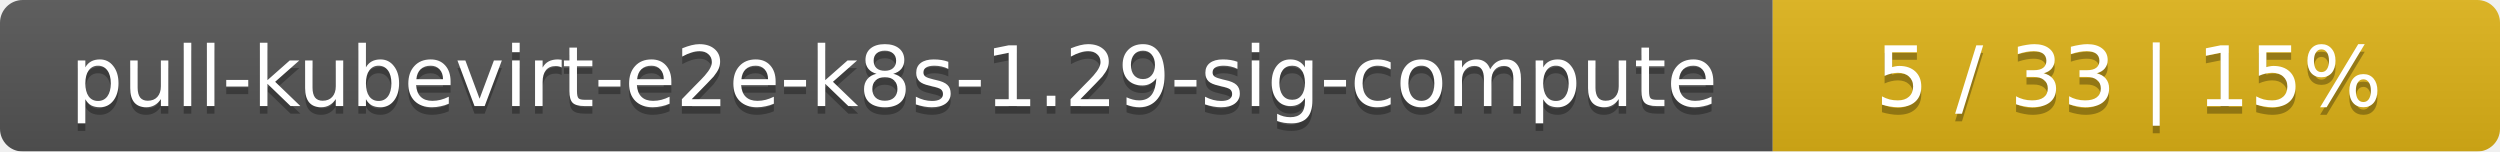
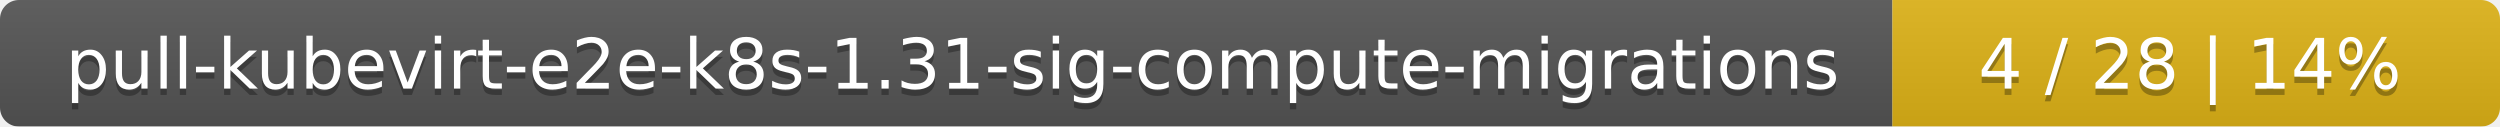
- <svg xmlns="http://www.w3.org/2000/svg" width="330" height="20">
+ <svg xmlns="http://www.w3.org/2000/svg" width="395" height="20">
  <linearGradient id="smooth" x2="0" y2="100%">
    <stop offset="0" stop-color="#bbb" stop-opacity=".1" />
    <stop offset="1" stop-opacity=".1" />
  </linearGradient>
  <mask id="round">
-     <rect width="330" height="20" rx="3" fill="#fff" />
+     <rect width="395" height="20" rx="3" fill="#fff" />
  </mask>
  <g mask="url(#round)">
-     <rect width="234" height="20" fill="#555" />
-     <rect x="234" width="96" height="20" fill="#dfb317" />
-     <rect width="330" height="20" fill="url(#smooth)" />
+     <rect width="299" height="20" fill="#555" />
+     <rect x="299" width="96" height="20" fill="#dfb317" />
+     <rect width="395" height="20" fill="url(#smooth)" />
  </g>
  <g fill="#fff" text-anchor="middle" font-family="DejaVu Sans,Verdana,Geneva,sans-serif" font-size="11">
-     <text x="118" y="15" fill="#010101" fill-opacity=".3">pull-kubevirt-e2e-k8s-1.29-sig-compute</text>
-     <text x="118" y="14">pull-kubevirt-e2e-k8s-1.29-sig-compute</text>
-     <text x="281" y="15" fill="#010101" fill-opacity=".3">5 / 33    |    15%</text>
-     <text x="281" y="14">5 / 33    |    15%</text>
+     <text x="150.5" y="15" fill="#010101" fill-opacity=".3">pull-kubevirt-e2e-k8s-1.31-sig-compute-migrations</text>
+     <text x="150.5" y="14">pull-kubevirt-e2e-k8s-1.31-sig-compute-migrations</text>
+     <text x="346" y="15" fill="#010101" fill-opacity=".3">4 / 28    |    14%</text>
+     <text x="346" y="14">4 / 28    |    14%</text>
  </g>
</svg>
